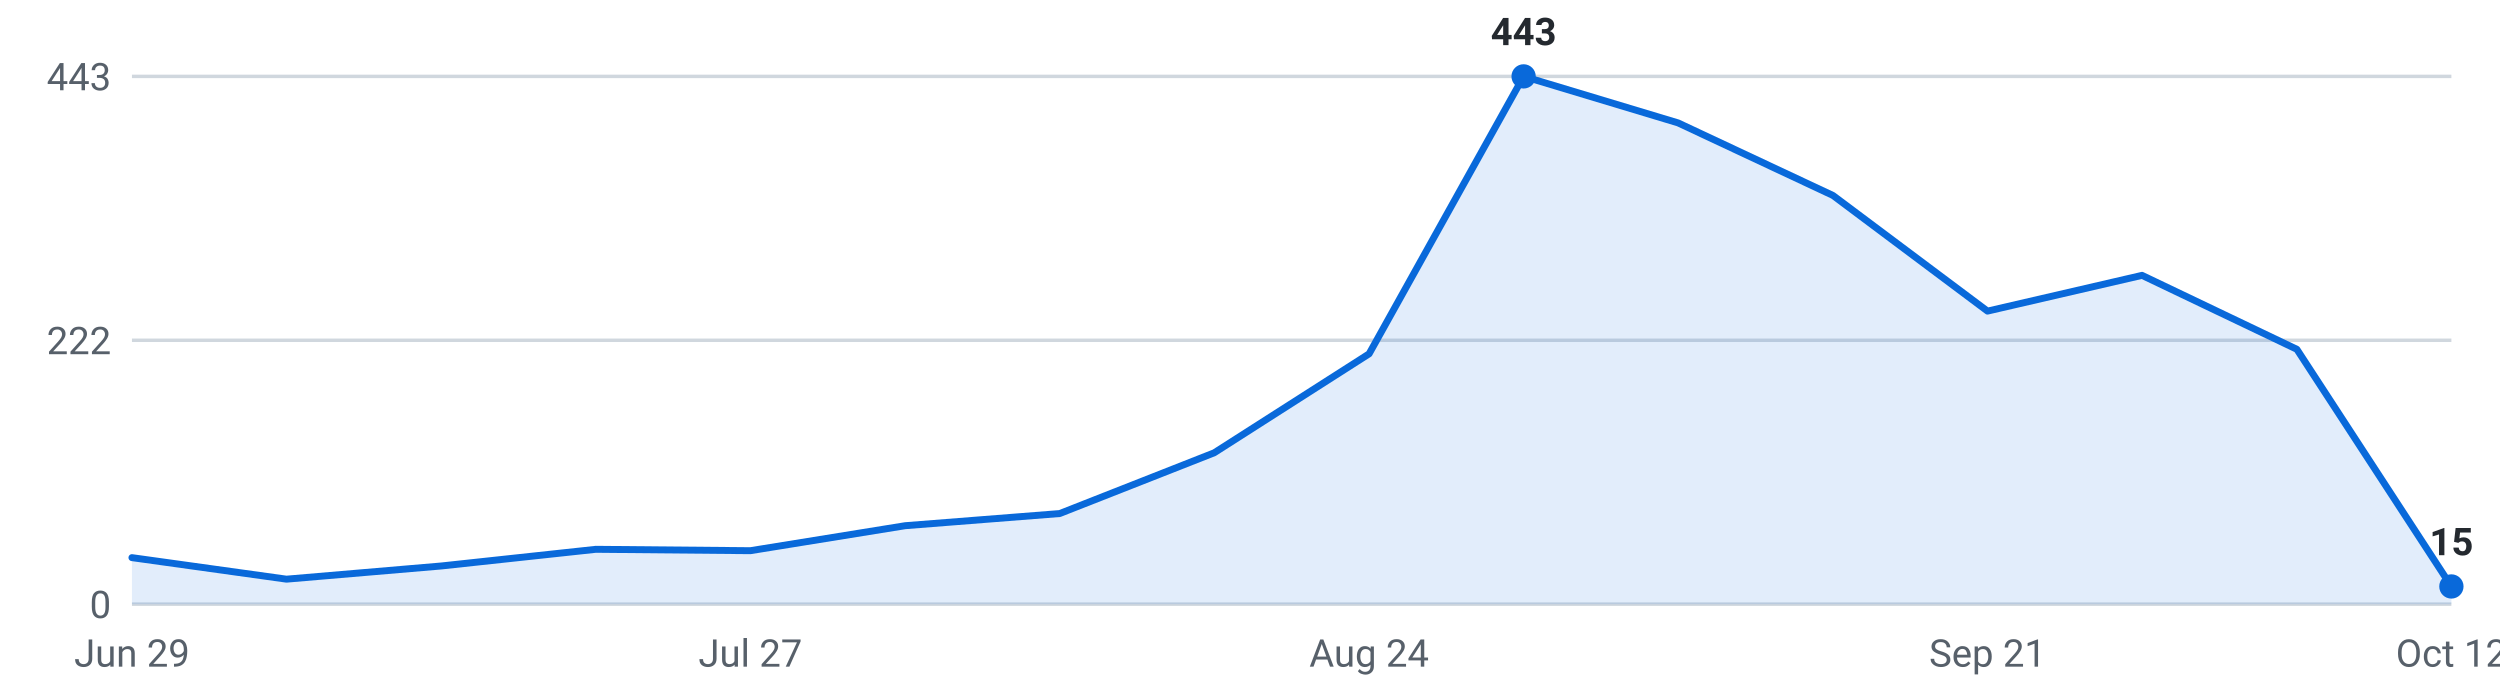
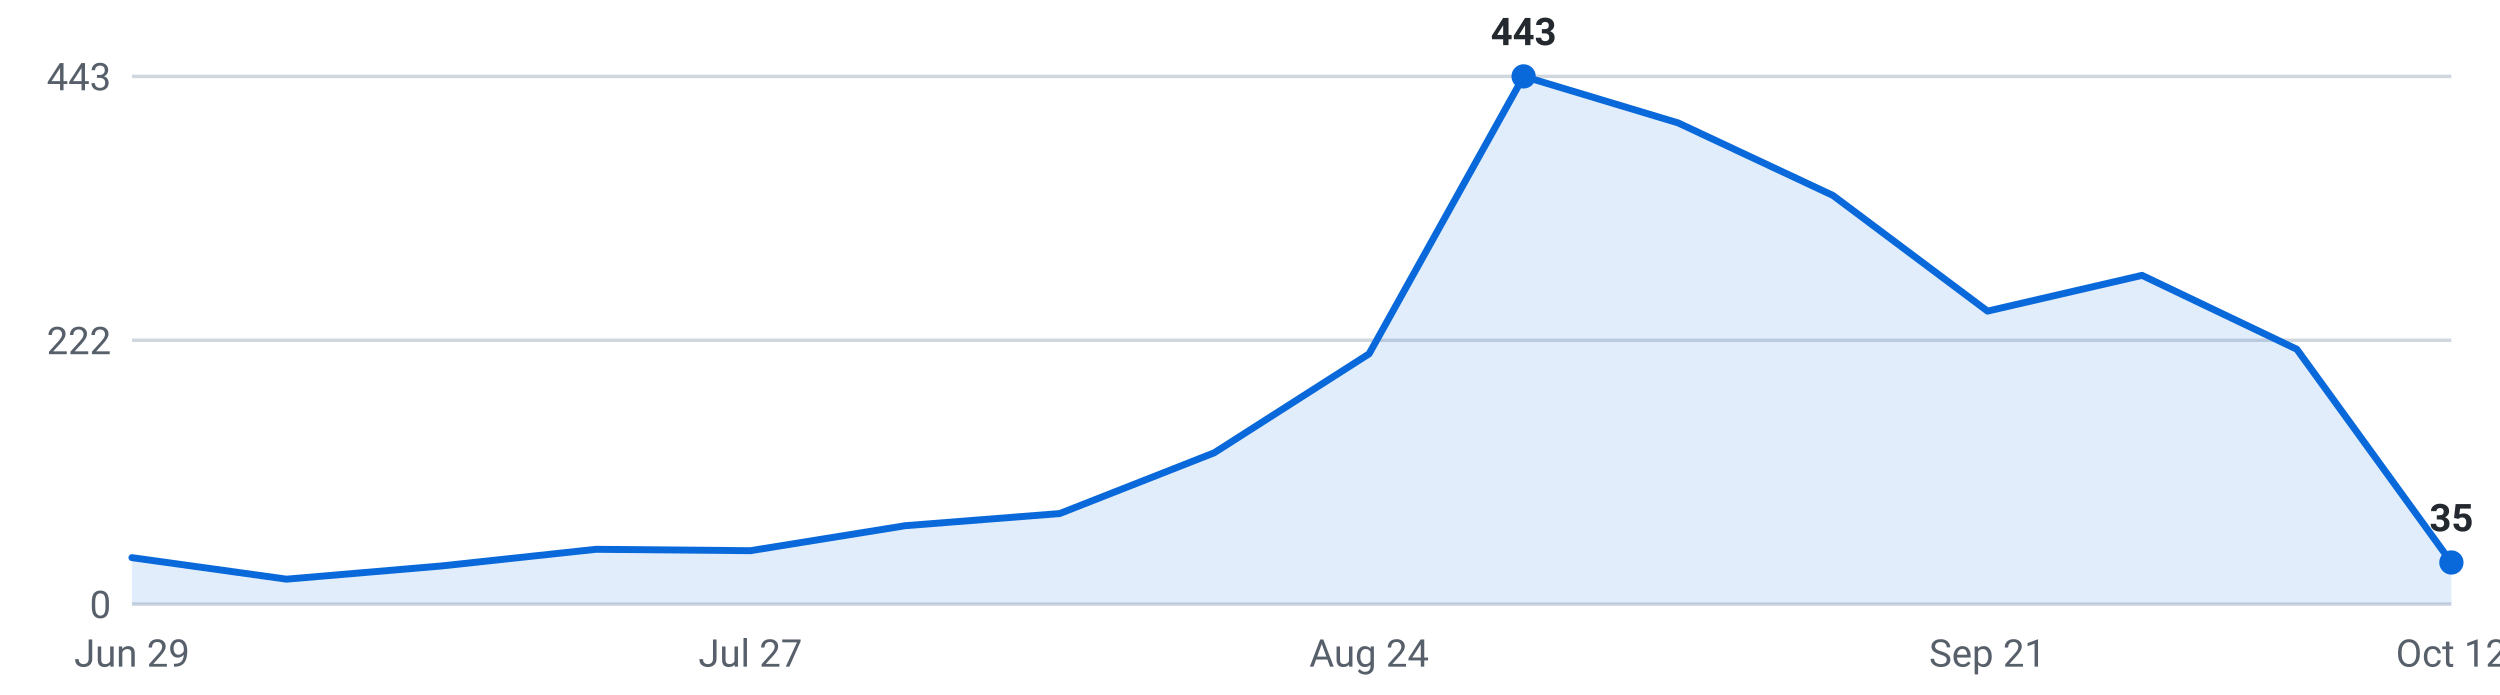
<svg xmlns="http://www.w3.org/2000/svg" viewBox="0 0 720 200" width="720" height="200" role="img" aria-label="Internships posted per week, last 16 weeks">
  <g font-family="-apple-system,Segoe UI,Roboto,sans-serif" font-size="11">
    <line x1="38" y1="174.0" x2="706" y2="174.0" stroke="#d0d7de" stroke-width="1" />
    <text x="32" y="178.0" text-anchor="end" fill="#57606a">0</text>
    <line x1="38" y1="98.0" x2="706" y2="98.0" stroke="#d0d7de" stroke-width="1" />
    <text x="32" y="102.0" text-anchor="end" fill="#57606a">222</text>
    <line x1="38" y1="22.0" x2="706" y2="22.0" stroke="#d0d7de" stroke-width="1" />
    <text x="32" y="26.0" text-anchor="end" fill="#57606a">443</text>
-     <path d="M38.0,174 L38.0,160.6 L82.5,166.8 L127.1,163.0 L171.6,158.2 L216.1,158.6 L260.7,151.4 L305.2,147.9 L349.7,130.4 L394.3,101.9 L438.8,22.0 L483.3,35.4 L527.9,56.3 L572.4,89.6 L616.9,79.3 L661.5,100.6 L706.0,168.9 L706.0,174 Z" fill="#0969da" fill-opacity="0.12" />
-     <polyline points="38.0,160.6 82.5,166.8 127.1,163.0 171.6,158.2 216.1,158.6 260.7,151.4 305.2,147.9 349.7,130.4 394.3,101.9 438.8,22.0 483.3,35.4 527.9,56.3 572.4,89.6 616.9,79.3 661.5,100.6 706.0,168.9" fill="none" stroke="#0969da" stroke-width="2" stroke-linejoin="round" stroke-linecap="round" />
+     <path d="M38.0,174 L38.0,160.6 L82.5,166.8 L127.1,163.0 L171.6,158.2 L216.1,158.6 L260.7,151.4 L305.2,147.9 L349.7,130.4 L394.3,101.9 L438.8,22.0 L483.3,35.4 L527.9,56.3 L572.4,89.6 L616.9,79.3 L661.5,100.6 L706.0,162.0 L706.0,174 Z" fill="#0969da" fill-opacity="0.12" />
+     <polyline points="38.0,160.6 82.5,166.8 127.1,163.0 171.6,158.2 216.1,158.6 260.7,151.4 305.2,147.9 349.7,130.4 394.3,101.9 438.8,22.0 483.3,35.4 527.9,56.3 572.4,89.6 616.9,79.3 661.5,100.6 706.0,162.0" fill="none" stroke="#0969da" stroke-width="2" stroke-linejoin="round" stroke-linecap="round" />
    <circle cx="438.8" cy="22.0" r="3.5" fill="#0969da" />
    <text x="438.8" y="13.0" text-anchor="middle" fill="#24292f" font-weight="600">443</text>
-     <circle cx="706.0" cy="168.9" r="3.5" fill="#0969da" />
-     <text x="706.0" y="159.9" text-anchor="middle" fill="#24292f" font-weight="600">15</text>
+     <circle cx="706.0" cy="162.0" r="3.5" fill="#0969da" />
+     <text x="706.0" y="153.0" text-anchor="middle" fill="#24292f" font-weight="600">35</text>
    <text x="38.0" y="192" text-anchor="middle" fill="#57606a">Jun 29</text>
    <text x="216.1" y="192" text-anchor="middle" fill="#57606a">Jul 27</text>
    <text x="394.3" y="192" text-anchor="middle" fill="#57606a">Aug 24</text>
    <text x="572.4" y="192" text-anchor="middle" fill="#57606a">Sep 21</text>
    <text x="706.0" y="192" text-anchor="middle" fill="#57606a">Oct 12</text>
  </g>
</svg>
